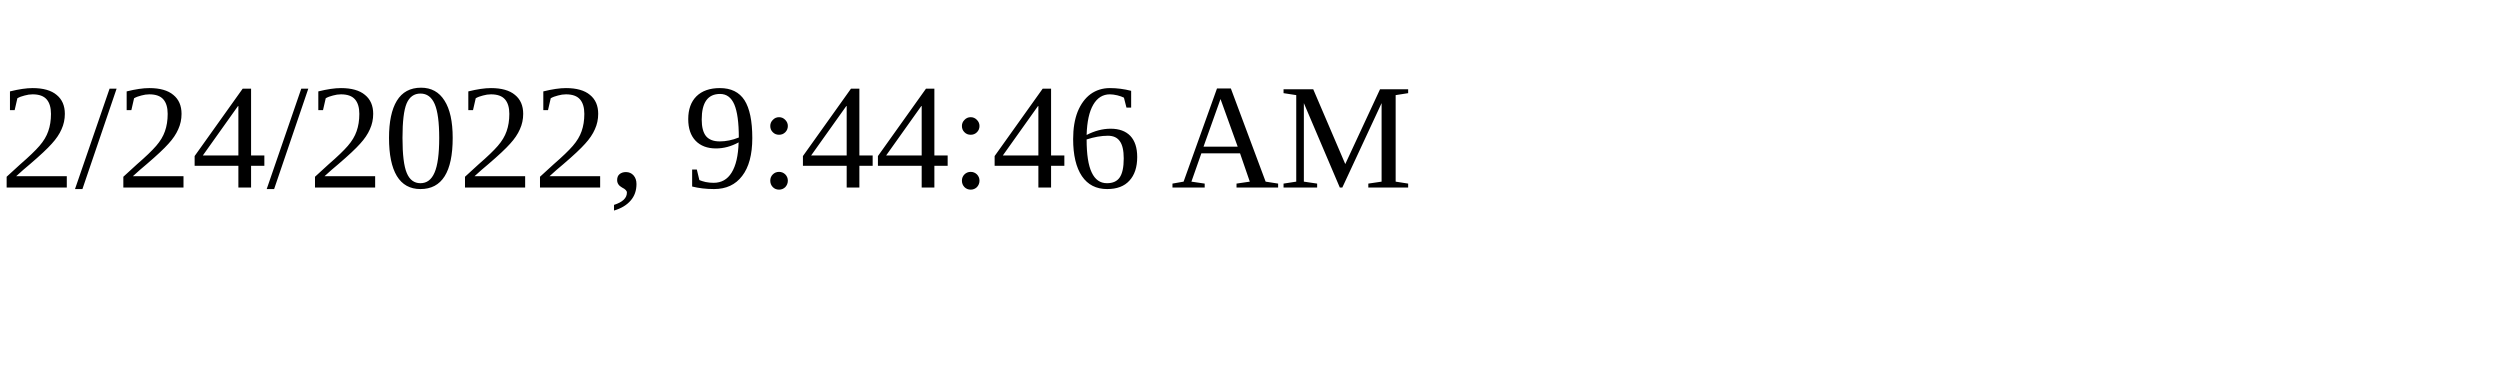
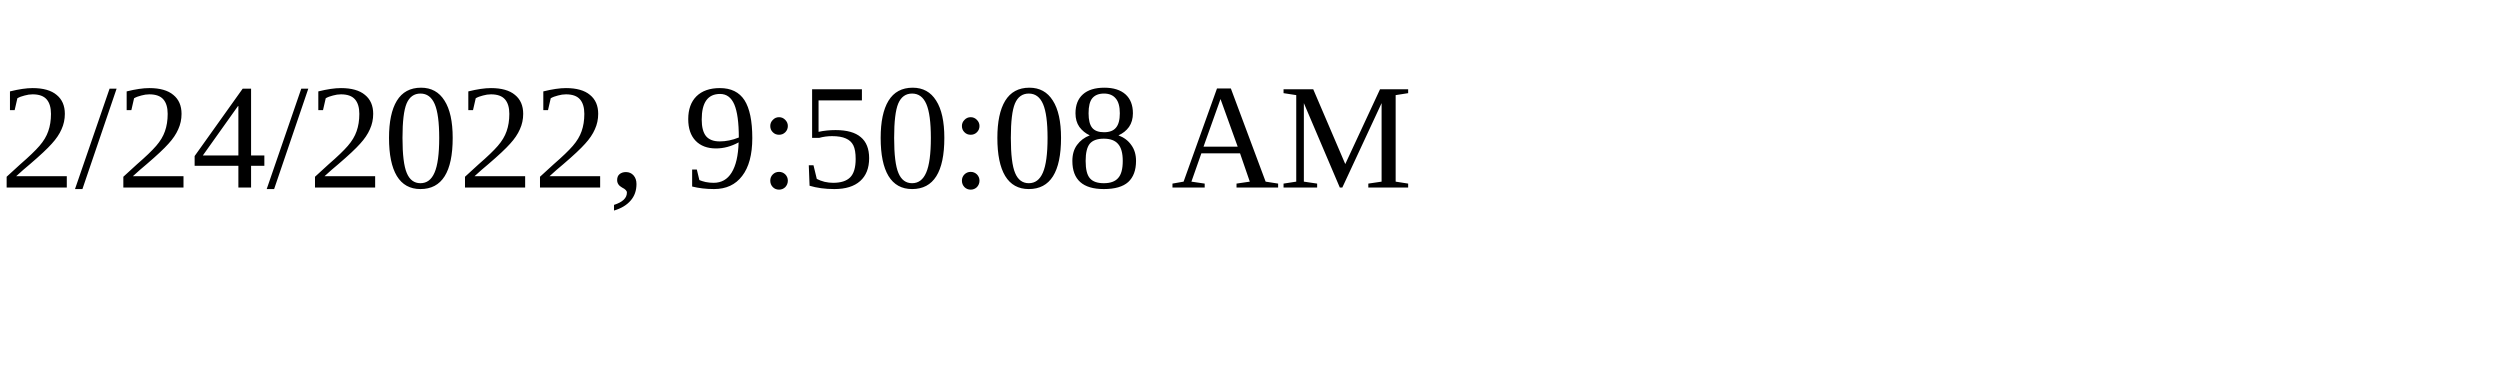
<svg xmlns="http://www.w3.org/2000/svg" height="30" width="200">
-   <text x="0" y="15">2/24/2022, 9:44:46 AM</text>
+   <text x="0" y="15">2/24/2022, 9:50:08 AM</text>
</svg>
